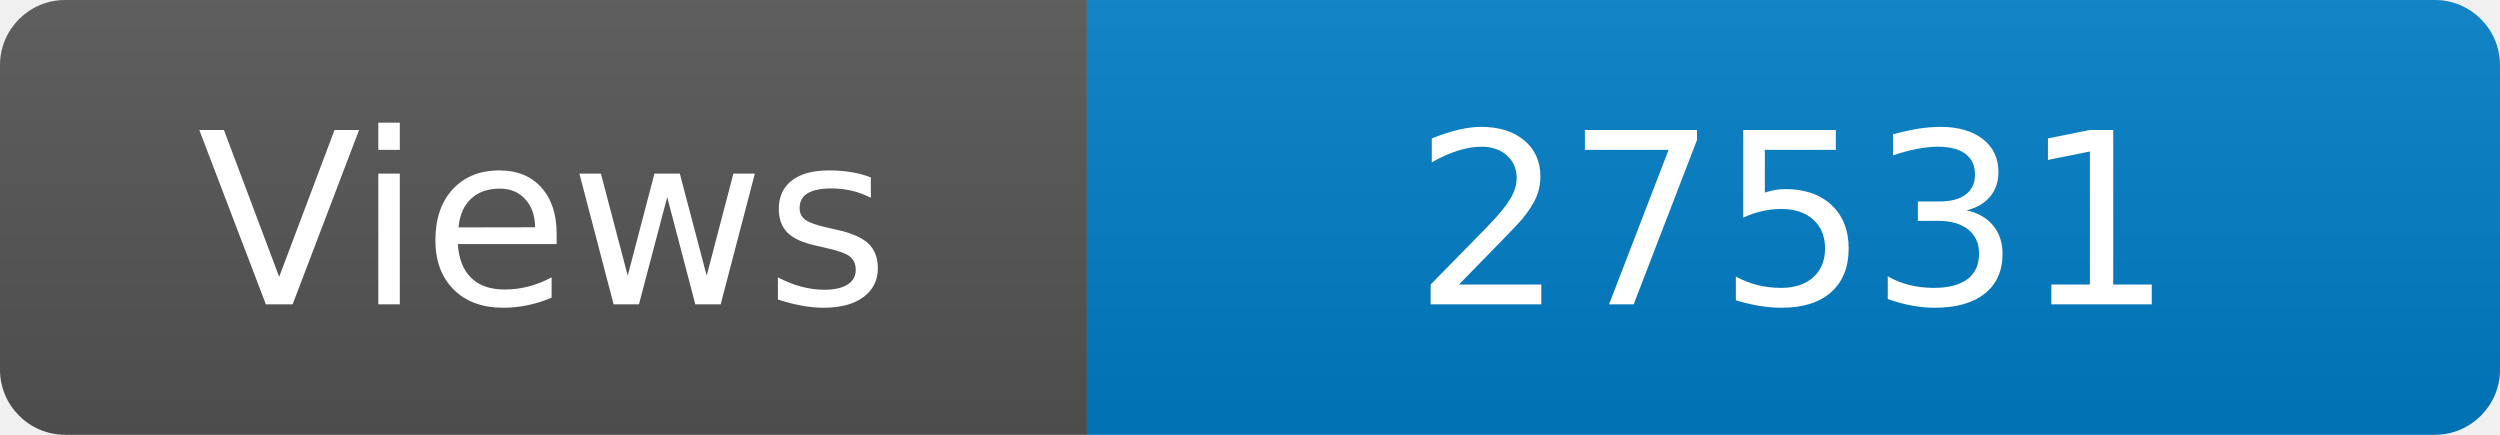
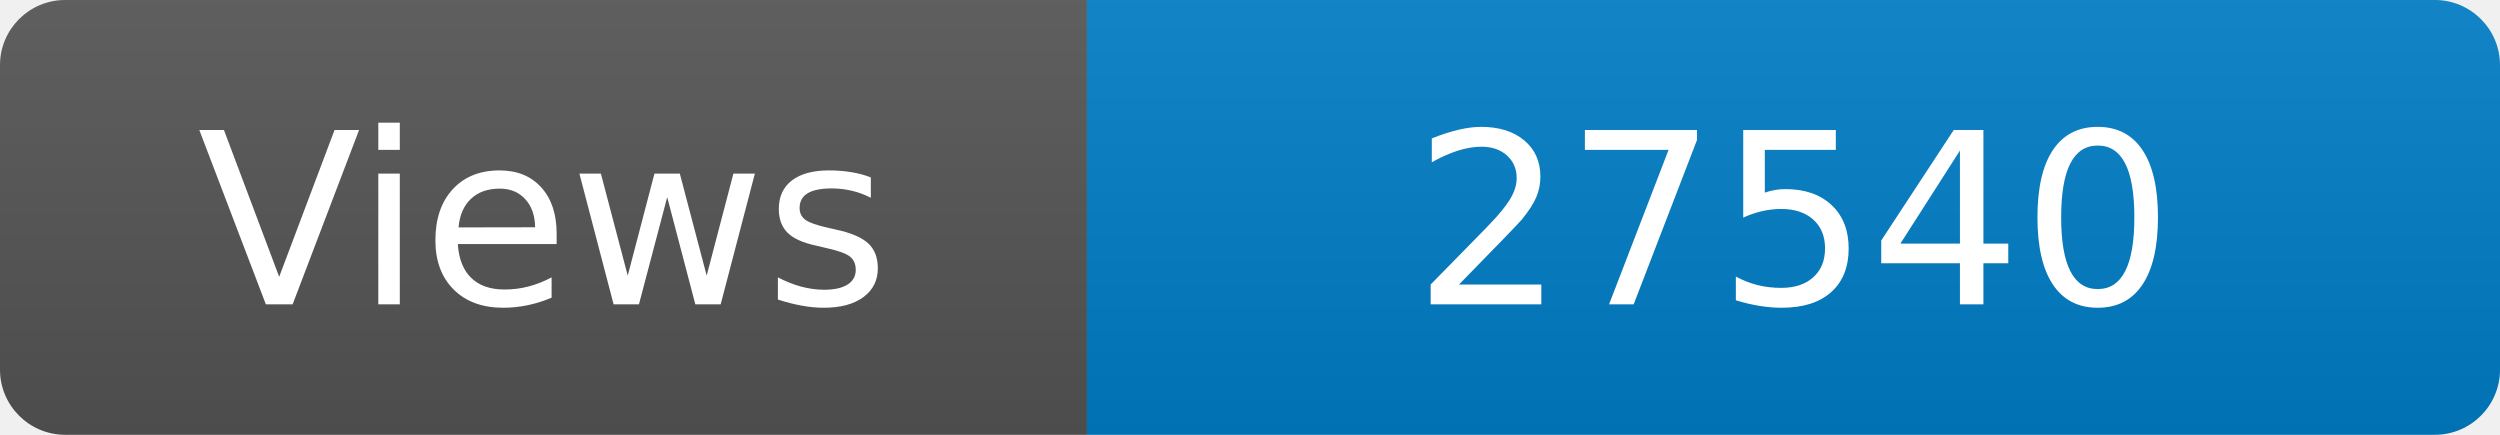
<svg xmlns="http://www.w3.org/2000/svg" width="115" height="20" role="img" aria-label="Maintained?: yes">
  <linearGradient id="s" x2="0" y2="100%">
    <stop offset="0" stop-color="#bbb" stop-opacity=".1" />
    <stop offset="1" stop-opacity=".1" />
  </linearGradient>
  <clipPath id="r">
    <rect width="115" height="20" rx="3" fill="#fff" />
  </clipPath>
  <g clip-path="url(#r)">
    <rect width="50" height="20" fill="#555" />
    <rect x="50" width="160" height="20" fill="#007ec6" />
    <rect width="115" height="20" fill="url(#s)" />
  </g>
  <g fill="#fff" text-anchor="middle" font-family="Verdana,Geneva,DejaVu Sans,sans-serif" font-size="110">
    <text x="250" y="140" transform="scale(.1)" fill="#fff">Views</text>
-     <text x="825" y="140" transform="scale(.1)" fill="#fff">27531</text>
+     <text x="825" y="140" transform="scale(.1)" fill="#fff">27540</text>
  </g>
</svg>
